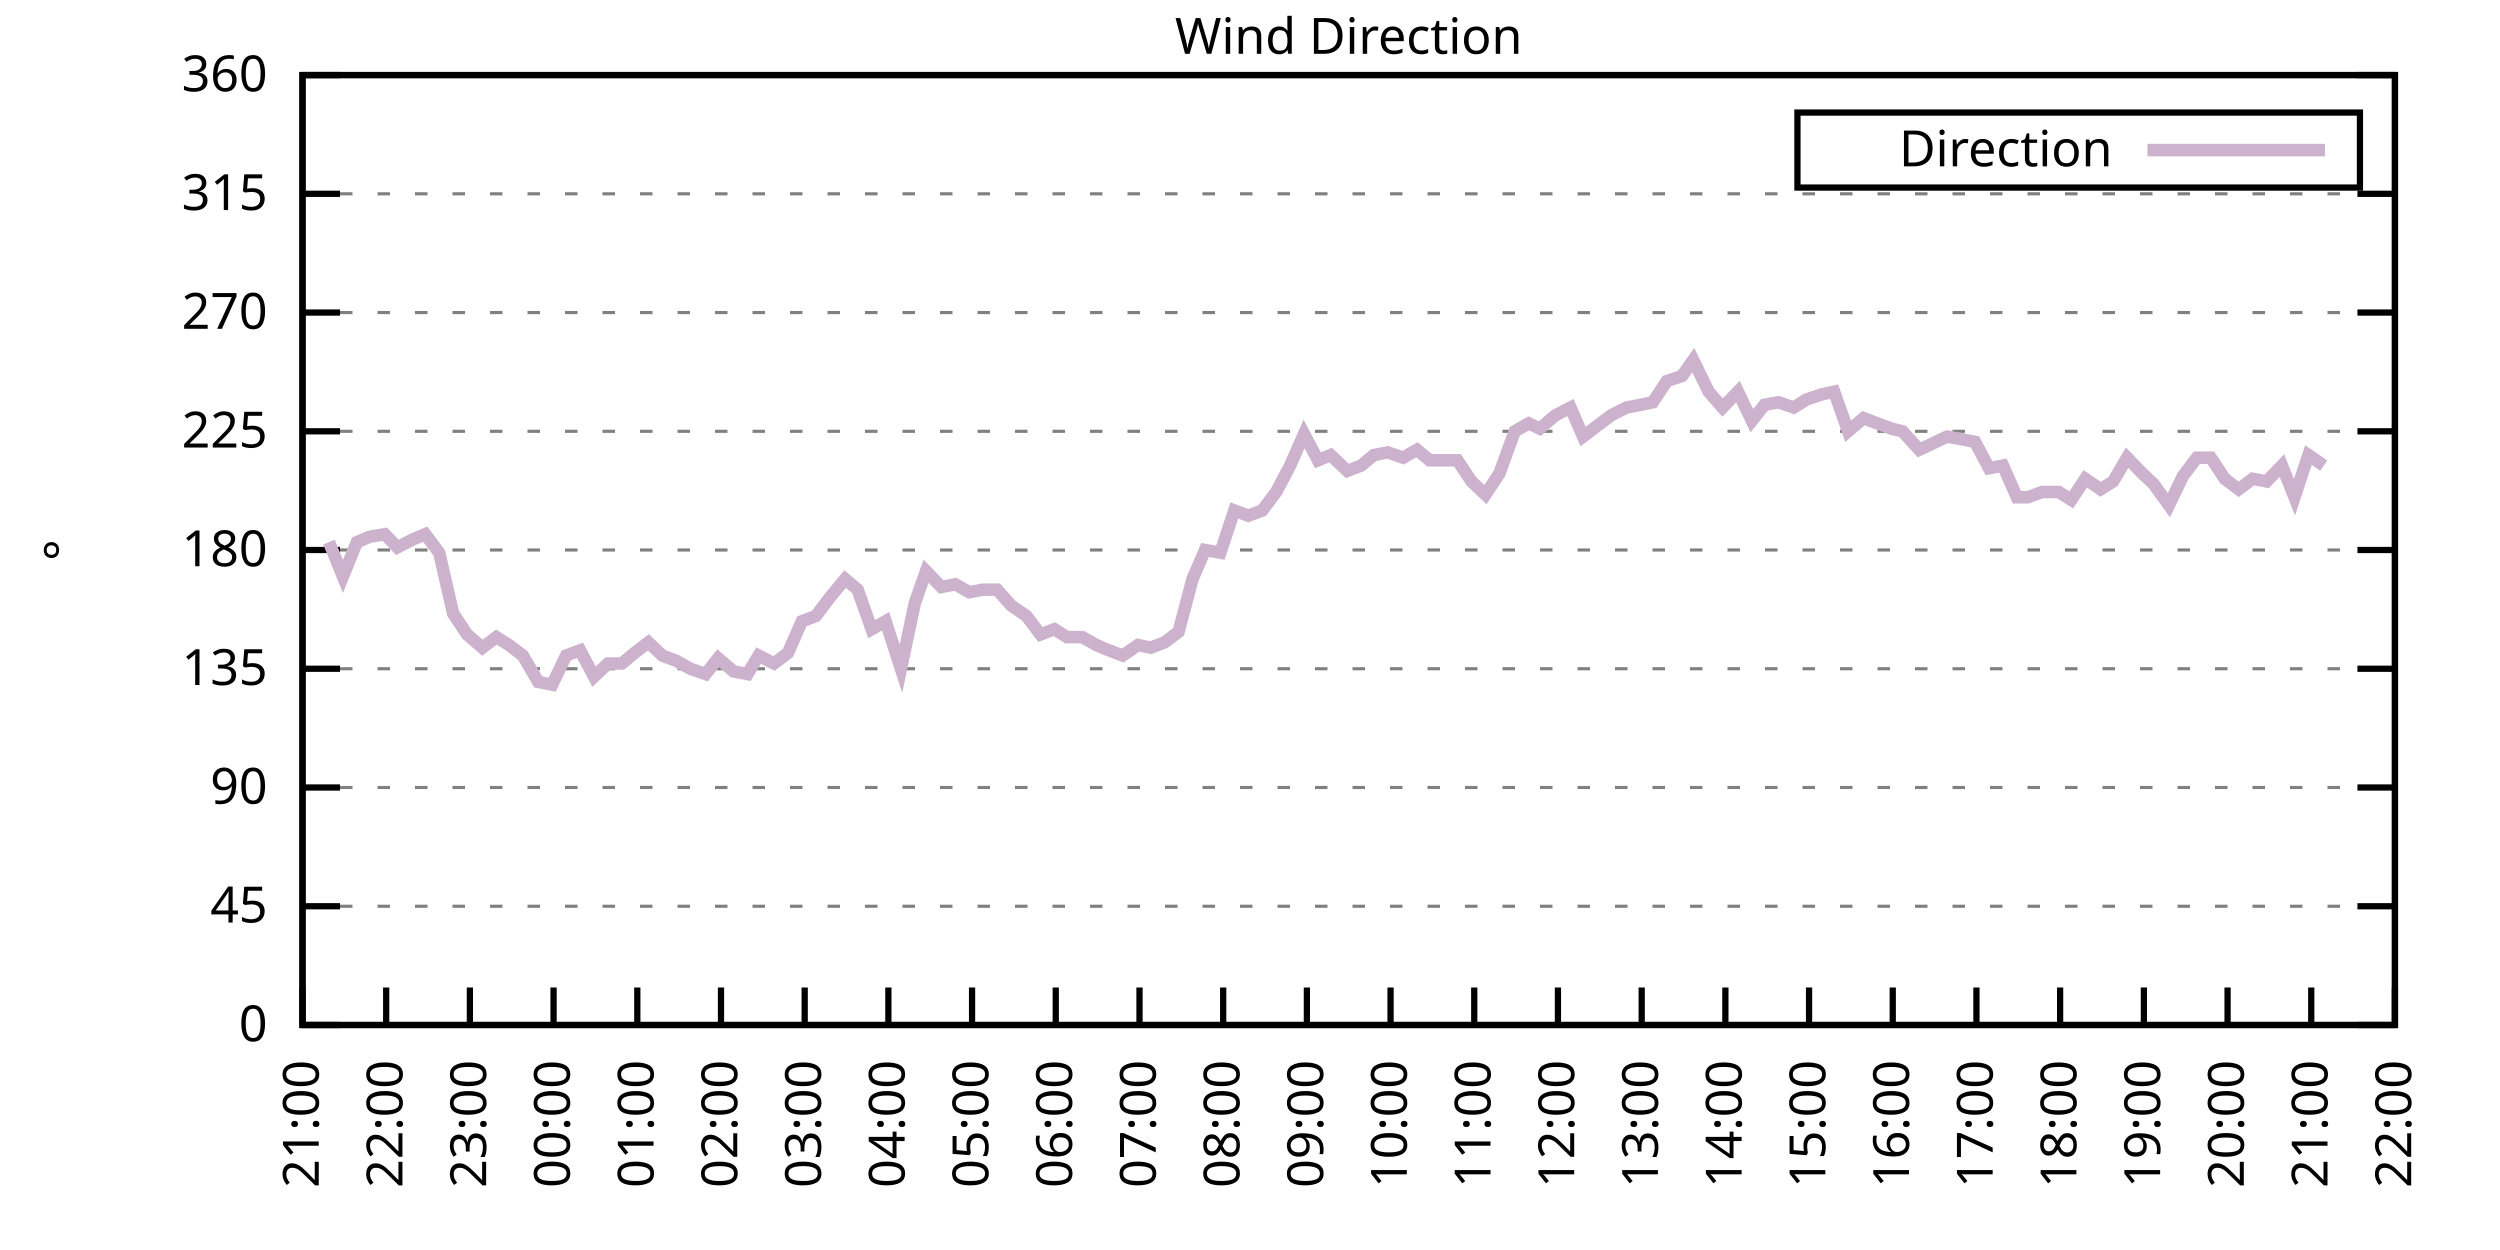
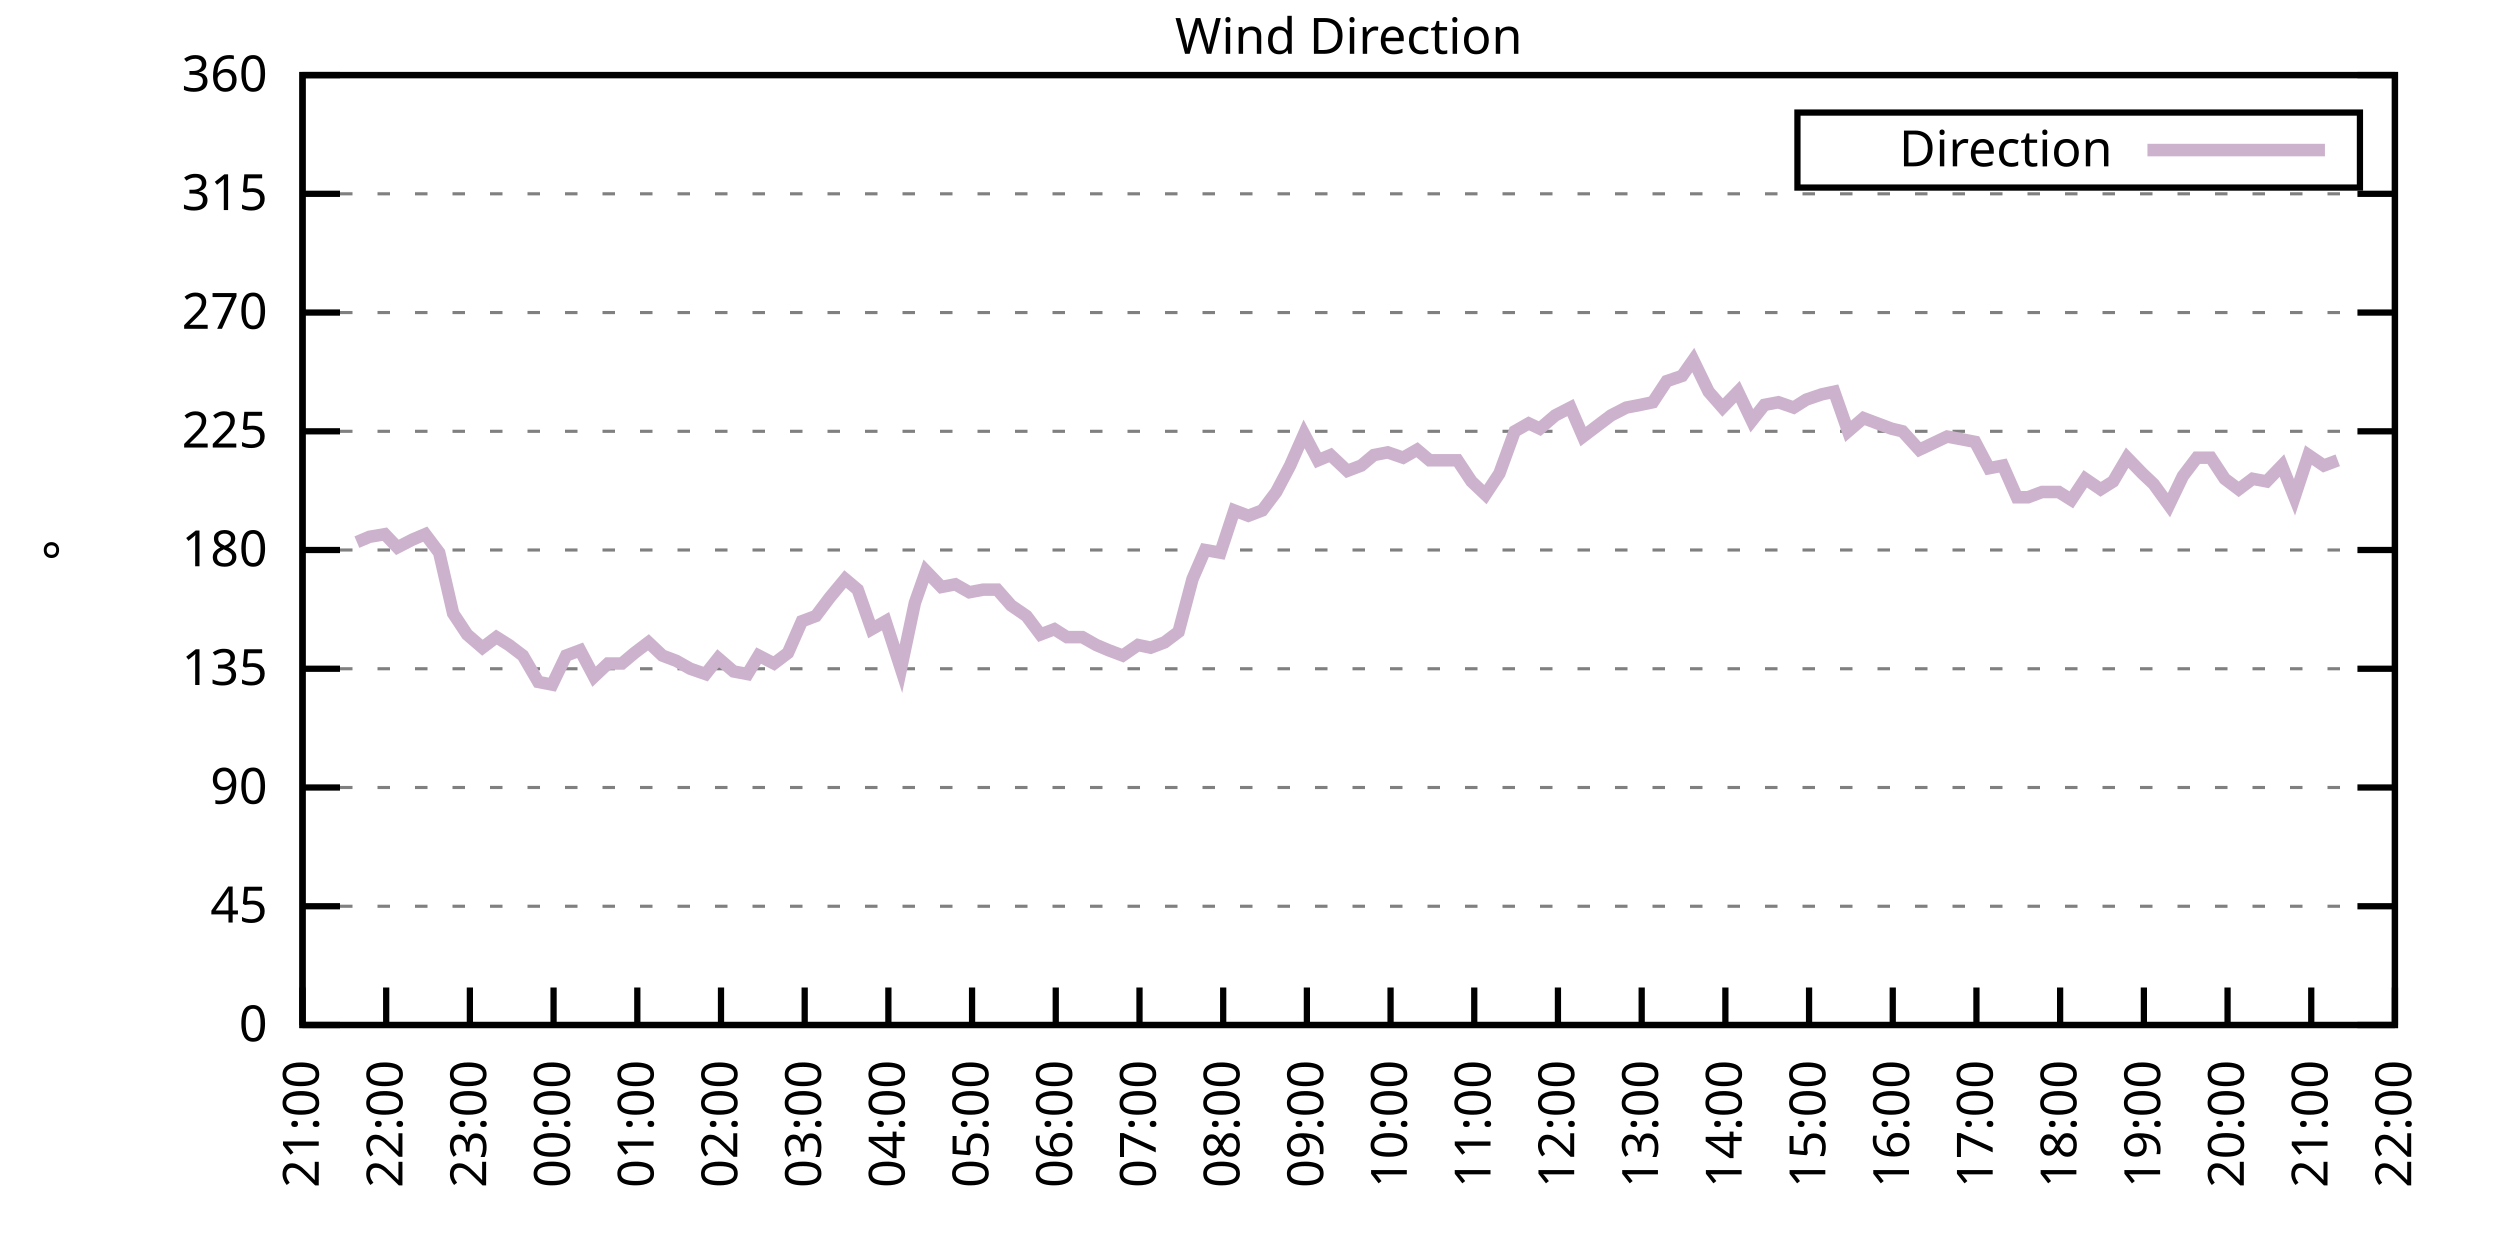
<svg xmlns="http://www.w3.org/2000/svg" xmlns:xlink="http://www.w3.org/1999/xlink" width="400" height="200" viewBox="0 0 400 200">
  <g id="gnuplot_canvas">
    <rect x="0" y="0" width="400" height="200" fill="none" />
    <defs>
      <circle id="gpDot" r="0.5" stroke-width="0.5" stroke="currentColor" />
      <path id="gpPt0" stroke-width="0.333" stroke="currentColor" d="M-1,0 h2 M0,-1 v2" />
      <path id="gpPt1" stroke-width="0.333" stroke="currentColor" d="M-1,-1 L1,1 M1,-1 L-1,1" />
      <path id="gpPt2" stroke-width="0.333" stroke="currentColor" d="M-1,0 L1,0 M0,-1 L0,1 M-1,-1 L1,1 M-1,1 L1,-1" />
      <rect id="gpPt3" stroke-width="0.333" stroke="currentColor" x="-1" y="-1" width="2" height="2" />
      <rect id="gpPt4" stroke-width="0.333" stroke="currentColor" fill="currentColor" x="-1" y="-1" width="2" height="2" />
      <circle id="gpPt5" stroke-width="0.333" stroke="currentColor" cx="0" cy="0" r="1" />
      <use xlink:href="#gpPt5" id="gpPt6" fill="currentColor" stroke="none" />
      <path id="gpPt7" stroke-width="0.333" stroke="currentColor" d="M0,-1.33 L-1.33,0.67 L1.33,0.67 z" />
      <use xlink:href="#gpPt7" id="gpPt8" fill="currentColor" stroke="none" />
      <use xlink:href="#gpPt7" id="gpPt9" stroke="currentColor" transform="rotate(180)" />
      <use xlink:href="#gpPt9" id="gpPt10" fill="currentColor" stroke="none" />
      <use xlink:href="#gpPt3" id="gpPt11" stroke="currentColor" transform="rotate(45)" />
      <use xlink:href="#gpPt11" id="gpPt12" fill="currentColor" stroke="none" />
      <path id="gpPt13" stroke-width="0.333" stroke="currentColor" d="M0,1.330 L1.265,0.411 L0.782,-1.067 L-0.782,-1.076 L-1.265,0.411 z" />
      <use xlink:href="#gpPt13" id="gpPt14" fill="currentColor" stroke="none" />
      <filter id="textbox" filterUnits="objectBoundingBox" x="0" y="0" height="1" width="1">
        <feFlood flood-color="white" flood-opacity="1" result="bgnd" />
        <feComposite in="SourceGraphic" in2="bgnd" operator="atop" />
      </filter>
      <filter id="greybox" filterUnits="objectBoundingBox" x="0" y="0" height="1" width="1">
        <feFlood flood-color="lightgrey" flood-opacity="1" result="grey" />
        <feComposite in="SourceGraphic" in2="grey" operator="atop" />
      </filter>
    </defs>
    <g fill="none" color="white" stroke="currentColor" stroke-width="1.00" stroke-linecap="butt" stroke-linejoin="miter">
</g>
    <g fill="none" color="black" stroke="currentColor" stroke-width="1.00" stroke-linecap="butt" stroke-linejoin="miter">
      <g stroke="none" shape-rendering="crispEdges">
        <polygon fill="rgb(255, 255, 255)" points="48.40,164.00 383.18,164.00 383.18,12.02 48.40,12.02 " />
      </g>
    </g>
    <g fill="none" color="black" stroke="currentColor" stroke-width="1.00" stroke-linecap="butt" stroke-linejoin="miter">
</g>
    <g fill="none" color="black" stroke="black" stroke-width="0.50" stroke-linecap="butt" stroke-linejoin="miter">
</g>
    <g fill="none" color="gray" stroke="currentColor" stroke-width="0.50" stroke-linecap="butt" stroke-linejoin="miter">
      <path stroke="gray" stroke-dasharray="2,4" class="gridline" d="M48.40,164.00 L383.19,164.00  " />
    </g>
    <g fill="none" color="gray" stroke="gray" stroke-width="1.00" stroke-linecap="butt" stroke-linejoin="miter">
</g>
    <g fill="none" color="black" stroke="currentColor" stroke-width="1.00" stroke-linecap="butt" stroke-linejoin="miter">
      <path stroke="black" d="M48.40,164.00 L54.40,164.00 M383.19,164.00 L377.19,164.00  " />
      <g transform="translate(42.80,166.60)" stroke="none" fill="black" font-family="Sans" font-size="8.00" text-anchor="end">
        <text>
          <tspan font-family="Sans"> 0</tspan>
        </text>
      </g>
    </g>
    <g fill="none" color="black" stroke="currentColor" stroke-width="1.00" stroke-linecap="butt" stroke-linejoin="miter">
</g>
    <g fill="none" color="black" stroke="black" stroke-width="0.50" stroke-linecap="butt" stroke-linejoin="miter">
</g>
    <g fill="none" color="gray" stroke="currentColor" stroke-width="0.50" stroke-linecap="butt" stroke-linejoin="miter">
      <path stroke="gray" stroke-dasharray="2,4" class="gridline" d="M48.40,145.00 L383.19,145.00  " />
    </g>
    <g fill="none" color="gray" stroke="gray" stroke-width="1.00" stroke-linecap="butt" stroke-linejoin="miter">
</g>
    <g fill="none" color="black" stroke="currentColor" stroke-width="1.00" stroke-linecap="butt" stroke-linejoin="miter">
      <path stroke="black" d="M48.40,145.00 L54.40,145.00 M383.19,145.00 L377.19,145.00  " />
      <g transform="translate(42.80,147.60)" stroke="none" fill="black" font-family="Sans" font-size="8.00" text-anchor="end">
        <text>
          <tspan font-family="Sans"> 45</tspan>
        </text>
      </g>
    </g>
    <g fill="none" color="black" stroke="currentColor" stroke-width="1.00" stroke-linecap="butt" stroke-linejoin="miter">
</g>
    <g fill="none" color="black" stroke="black" stroke-width="0.50" stroke-linecap="butt" stroke-linejoin="miter">
</g>
    <g fill="none" color="gray" stroke="currentColor" stroke-width="0.50" stroke-linecap="butt" stroke-linejoin="miter">
      <path stroke="gray" stroke-dasharray="2,4" class="gridline" d="M48.40,126.00 L383.19,126.00  " />
    </g>
    <g fill="none" color="gray" stroke="gray" stroke-width="1.00" stroke-linecap="butt" stroke-linejoin="miter">
</g>
    <g fill="none" color="black" stroke="currentColor" stroke-width="1.00" stroke-linecap="butt" stroke-linejoin="miter">
      <path stroke="black" d="M48.40,126.00 L54.40,126.00 M383.19,126.00 L377.19,126.00  " />
      <g transform="translate(42.80,128.60)" stroke="none" fill="black" font-family="Sans" font-size="8.00" text-anchor="end">
        <text>
          <tspan font-family="Sans"> 90</tspan>
        </text>
      </g>
    </g>
    <g fill="none" color="black" stroke="currentColor" stroke-width="1.00" stroke-linecap="butt" stroke-linejoin="miter">
</g>
    <g fill="none" color="black" stroke="black" stroke-width="0.50" stroke-linecap="butt" stroke-linejoin="miter">
</g>
    <g fill="none" color="gray" stroke="currentColor" stroke-width="0.50" stroke-linecap="butt" stroke-linejoin="miter">
      <path stroke="gray" stroke-dasharray="2,4" class="gridline" d="M48.40,107.00 L383.19,107.00  " />
    </g>
    <g fill="none" color="gray" stroke="gray" stroke-width="1.00" stroke-linecap="butt" stroke-linejoin="miter">
</g>
    <g fill="none" color="black" stroke="currentColor" stroke-width="1.00" stroke-linecap="butt" stroke-linejoin="miter">
      <path stroke="black" d="M48.40,107.00 L54.40,107.00 M383.19,107.00 L377.19,107.00  " />
      <g transform="translate(42.80,109.60)" stroke="none" fill="black" font-family="Sans" font-size="8.00" text-anchor="end">
        <text>
          <tspan font-family="Sans"> 135</tspan>
        </text>
      </g>
    </g>
    <g fill="none" color="black" stroke="currentColor" stroke-width="1.00" stroke-linecap="butt" stroke-linejoin="miter">
</g>
    <g fill="none" color="black" stroke="black" stroke-width="0.50" stroke-linecap="butt" stroke-linejoin="miter">
</g>
    <g fill="none" color="gray" stroke="currentColor" stroke-width="0.50" stroke-linecap="butt" stroke-linejoin="miter">
      <path stroke="gray" stroke-dasharray="2,4" class="gridline" d="M48.40,88.00 L383.19,88.00  " />
    </g>
    <g fill="none" color="gray" stroke="gray" stroke-width="1.00" stroke-linecap="butt" stroke-linejoin="miter">
</g>
    <g fill="none" color="black" stroke="currentColor" stroke-width="1.00" stroke-linecap="butt" stroke-linejoin="miter">
      <path stroke="black" d="M48.40,88.00 L54.40,88.00 M383.19,88.00 L377.19,88.00  " />
      <g transform="translate(42.80,90.60)" stroke="none" fill="black" font-family="Sans" font-size="8.00" text-anchor="end">
        <text>
          <tspan font-family="Sans"> 180</tspan>
        </text>
      </g>
    </g>
    <g fill="none" color="black" stroke="currentColor" stroke-width="1.00" stroke-linecap="butt" stroke-linejoin="miter">
</g>
    <g fill="none" color="black" stroke="black" stroke-width="0.50" stroke-linecap="butt" stroke-linejoin="miter">
</g>
    <g fill="none" color="gray" stroke="currentColor" stroke-width="0.50" stroke-linecap="butt" stroke-linejoin="miter">
      <path stroke="gray" stroke-dasharray="2,4" class="gridline" d="M48.40,69.01 L383.19,69.01  " />
    </g>
    <g fill="none" color="gray" stroke="gray" stroke-width="1.00" stroke-linecap="butt" stroke-linejoin="miter">
</g>
    <g fill="none" color="black" stroke="currentColor" stroke-width="1.00" stroke-linecap="butt" stroke-linejoin="miter">
      <path stroke="black" d="M48.40,69.01 L54.40,69.01 M383.19,69.01 L377.19,69.01  " />
      <g transform="translate(42.80,71.61)" stroke="none" fill="black" font-family="Sans" font-size="8.00" text-anchor="end">
        <text>
          <tspan font-family="Sans"> 225</tspan>
        </text>
      </g>
    </g>
    <g fill="none" color="black" stroke="currentColor" stroke-width="1.00" stroke-linecap="butt" stroke-linejoin="miter">
</g>
    <g fill="none" color="black" stroke="black" stroke-width="0.50" stroke-linecap="butt" stroke-linejoin="miter">
</g>
    <g fill="none" color="gray" stroke="currentColor" stroke-width="0.50" stroke-linecap="butt" stroke-linejoin="miter">
      <path stroke="gray" stroke-dasharray="2,4" class="gridline" d="M48.40,50.01 L383.19,50.01  " />
    </g>
    <g fill="none" color="gray" stroke="gray" stroke-width="1.00" stroke-linecap="butt" stroke-linejoin="miter">
</g>
    <g fill="none" color="black" stroke="currentColor" stroke-width="1.00" stroke-linecap="butt" stroke-linejoin="miter">
      <path stroke="black" d="M48.40,50.01 L54.40,50.01 M383.19,50.01 L377.19,50.01  " />
      <g transform="translate(42.80,52.61)" stroke="none" fill="black" font-family="Sans" font-size="8.00" text-anchor="end">
        <text>
          <tspan font-family="Sans"> 270</tspan>
        </text>
      </g>
    </g>
    <g fill="none" color="black" stroke="currentColor" stroke-width="1.00" stroke-linecap="butt" stroke-linejoin="miter">
</g>
    <g fill="none" color="black" stroke="black" stroke-width="0.50" stroke-linecap="butt" stroke-linejoin="miter">
</g>
    <g fill="none" color="gray" stroke="currentColor" stroke-width="0.50" stroke-linecap="butt" stroke-linejoin="miter">
      <path stroke="gray" stroke-dasharray="2,4" class="gridline" d="M48.40,31.01 L383.19,31.01  " />
    </g>
    <g fill="none" color="gray" stroke="gray" stroke-width="1.00" stroke-linecap="butt" stroke-linejoin="miter">
</g>
    <g fill="none" color="black" stroke="currentColor" stroke-width="1.00" stroke-linecap="butt" stroke-linejoin="miter">
      <path stroke="black" d="M48.40,31.01 L54.40,31.01 M383.19,31.01 L377.19,31.01  " />
      <g transform="translate(42.80,33.61)" stroke="none" fill="black" font-family="Sans" font-size="8.00" text-anchor="end">
        <text>
          <tspan font-family="Sans"> 315</tspan>
        </text>
      </g>
    </g>
    <g fill="none" color="black" stroke="currentColor" stroke-width="1.00" stroke-linecap="butt" stroke-linejoin="miter">
</g>
    <g fill="none" color="black" stroke="black" stroke-width="0.50" stroke-linecap="butt" stroke-linejoin="miter">
</g>
    <g fill="none" color="gray" stroke="currentColor" stroke-width="0.50" stroke-linecap="butt" stroke-linejoin="miter">
      <path stroke="gray" stroke-dasharray="2,4" class="gridline" d="M48.40,12.01 L383.19,12.01  " />
    </g>
    <g fill="none" color="gray" stroke="gray" stroke-width="1.00" stroke-linecap="butt" stroke-linejoin="miter">
</g>
    <g fill="none" color="black" stroke="currentColor" stroke-width="1.00" stroke-linecap="butt" stroke-linejoin="miter">
      <path stroke="black" d="M48.40,12.01 L54.40,12.01 M383.19,12.01 L377.19,12.01  " />
      <g transform="translate(42.80,14.61)" stroke="none" fill="black" font-family="Sans" font-size="8.00" text-anchor="end">
        <text>
          <tspan font-family="Sans"> 360</tspan>
        </text>
      </g>
    </g>
    <g fill="none" color="black" stroke="currentColor" stroke-width="1.00" stroke-linecap="butt" stroke-linejoin="miter">
      <path stroke="black" d="M48.40,164.00 L48.40,158.00  " />
      <g transform="translate(51.00,169.60) rotate(270.00)" stroke="none" fill="black" font-family="Sans" font-size="8.00" text-anchor="end">
        <text>
          <tspan font-family="Sans">21:00</tspan>
        </text>
      </g>
    </g>
    <g fill="none" color="black" stroke="currentColor" stroke-width="1.00" stroke-linecap="butt" stroke-linejoin="miter">
      <path stroke="black" d="M61.79,164.00 L61.79,158.00  " />
      <g transform="translate(64.39,169.60) rotate(270.00)" stroke="none" fill="black" font-family="Sans" font-size="8.00" text-anchor="end">
        <text>
          <tspan font-family="Sans">22:00</tspan>
        </text>
      </g>
    </g>
    <g fill="none" color="black" stroke="currentColor" stroke-width="1.00" stroke-linecap="butt" stroke-linejoin="miter">
      <path stroke="black" d="M75.18,164.00 L75.18,158.00  " />
      <g transform="translate(77.78,169.60) rotate(270.00)" stroke="none" fill="black" font-family="Sans" font-size="8.00" text-anchor="end">
        <text>
          <tspan font-family="Sans">23:00</tspan>
        </text>
      </g>
    </g>
    <g fill="none" color="black" stroke="currentColor" stroke-width="1.00" stroke-linecap="butt" stroke-linejoin="miter">
      <path stroke="black" d="M88.57,164.00 L88.57,158.00  " />
      <g transform="translate(91.17,169.60) rotate(270.00)" stroke="none" fill="black" font-family="Sans" font-size="8.00" text-anchor="end">
        <text>
          <tspan font-family="Sans">00:00</tspan>
        </text>
      </g>
    </g>
    <g fill="none" color="black" stroke="currentColor" stroke-width="1.00" stroke-linecap="butt" stroke-linejoin="miter">
      <path stroke="black" d="M101.97,164.00 L101.97,158.00  " />
      <g transform="translate(104.57,169.60) rotate(270.00)" stroke="none" fill="black" font-family="Sans" font-size="8.00" text-anchor="end">
        <text>
          <tspan font-family="Sans">01:00</tspan>
        </text>
      </g>
    </g>
    <g fill="none" color="black" stroke="currentColor" stroke-width="1.00" stroke-linecap="butt" stroke-linejoin="miter">
      <path stroke="black" d="M115.36,164.00 L115.36,158.00  " />
      <g transform="translate(117.96,169.60) rotate(270.00)" stroke="none" fill="black" font-family="Sans" font-size="8.00" text-anchor="end">
        <text>
          <tspan font-family="Sans">02:00</tspan>
        </text>
      </g>
    </g>
    <g fill="none" color="black" stroke="currentColor" stroke-width="1.00" stroke-linecap="butt" stroke-linejoin="miter">
      <path stroke="black" d="M128.75,164.00 L128.75,158.00  " />
      <g transform="translate(131.35,169.60) rotate(270.00)" stroke="none" fill="black" font-family="Sans" font-size="8.00" text-anchor="end">
        <text>
          <tspan font-family="Sans">03:00</tspan>
        </text>
      </g>
    </g>
    <g fill="none" color="black" stroke="currentColor" stroke-width="1.00" stroke-linecap="butt" stroke-linejoin="miter">
      <path stroke="black" d="M142.14,164.00 L142.14,158.00  " />
      <g transform="translate(144.74,169.60) rotate(270.00)" stroke="none" fill="black" font-family="Sans" font-size="8.00" text-anchor="end">
        <text>
          <tspan font-family="Sans">04:00</tspan>
        </text>
      </g>
    </g>
    <g fill="none" color="black" stroke="currentColor" stroke-width="1.00" stroke-linecap="butt" stroke-linejoin="miter">
      <path stroke="black" d="M155.53,164.00 L155.53,158.00  " />
      <g transform="translate(158.13,169.60) rotate(270.00)" stroke="none" fill="black" font-family="Sans" font-size="8.00" text-anchor="end">
        <text>
          <tspan font-family="Sans">05:00</tspan>
        </text>
      </g>
    </g>
    <g fill="none" color="black" stroke="currentColor" stroke-width="1.00" stroke-linecap="butt" stroke-linejoin="miter">
      <path stroke="black" d="M168.92,164.00 L168.92,158.00  " />
      <g transform="translate(171.52,169.60) rotate(270.00)" stroke="none" fill="black" font-family="Sans" font-size="8.00" text-anchor="end">
        <text>
          <tspan font-family="Sans">06:00</tspan>
        </text>
      </g>
    </g>
    <g fill="none" color="black" stroke="currentColor" stroke-width="1.00" stroke-linecap="butt" stroke-linejoin="miter">
      <path stroke="black" d="M182.32,164.00 L182.32,158.00  " />
      <g transform="translate(184.92,169.60) rotate(270.00)" stroke="none" fill="black" font-family="Sans" font-size="8.00" text-anchor="end">
        <text>
          <tspan font-family="Sans">07:00</tspan>
        </text>
      </g>
    </g>
    <g fill="none" color="black" stroke="currentColor" stroke-width="1.00" stroke-linecap="butt" stroke-linejoin="miter">
      <path stroke="black" d="M195.71,164.00 L195.71,158.00  " />
      <g transform="translate(198.31,169.60) rotate(270.00)" stroke="none" fill="black" font-family="Sans" font-size="8.00" text-anchor="end">
        <text>
          <tspan font-family="Sans">08:00</tspan>
        </text>
      </g>
    </g>
    <g fill="none" color="black" stroke="currentColor" stroke-width="1.00" stroke-linecap="butt" stroke-linejoin="miter">
      <path stroke="black" d="M209.10,164.00 L209.10,158.00  " />
      <g transform="translate(211.70,169.60) rotate(270.00)" stroke="none" fill="black" font-family="Sans" font-size="8.00" text-anchor="end">
        <text>
          <tspan font-family="Sans">09:00</tspan>
        </text>
      </g>
    </g>
    <g fill="none" color="black" stroke="currentColor" stroke-width="1.00" stroke-linecap="butt" stroke-linejoin="miter">
      <path stroke="black" d="M222.49,164.00 L222.49,158.00  " />
      <g transform="translate(225.09,169.60) rotate(270.00)" stroke="none" fill="black" font-family="Sans" font-size="8.00" text-anchor="end">
        <text>
          <tspan font-family="Sans">10:00</tspan>
        </text>
      </g>
    </g>
    <g fill="none" color="black" stroke="currentColor" stroke-width="1.00" stroke-linecap="butt" stroke-linejoin="miter">
      <path stroke="black" d="M235.88,164.00 L235.88,158.00  " />
      <g transform="translate(238.48,169.60) rotate(270.00)" stroke="none" fill="black" font-family="Sans" font-size="8.00" text-anchor="end">
        <text>
          <tspan font-family="Sans">11:00</tspan>
        </text>
      </g>
    </g>
    <g fill="none" color="black" stroke="currentColor" stroke-width="1.00" stroke-linecap="butt" stroke-linejoin="miter">
      <path stroke="black" d="M249.27,164.00 L249.27,158.00  " />
      <g transform="translate(251.87,169.60) rotate(270.00)" stroke="none" fill="black" font-family="Sans" font-size="8.00" text-anchor="end">
        <text>
          <tspan font-family="Sans">12:00</tspan>
        </text>
      </g>
    </g>
    <g fill="none" color="black" stroke="currentColor" stroke-width="1.00" stroke-linecap="butt" stroke-linejoin="miter">
      <path stroke="black" d="M262.67,164.00 L262.67,158.00  " />
      <g transform="translate(265.27,169.60) rotate(270.00)" stroke="none" fill="black" font-family="Sans" font-size="8.00" text-anchor="end">
        <text>
          <tspan font-family="Sans">13:00</tspan>
        </text>
      </g>
    </g>
    <g fill="none" color="black" stroke="currentColor" stroke-width="1.00" stroke-linecap="butt" stroke-linejoin="miter">
      <path stroke="black" d="M276.06,164.00 L276.06,158.00  " />
      <g transform="translate(278.66,169.60) rotate(270.00)" stroke="none" fill="black" font-family="Sans" font-size="8.00" text-anchor="end">
        <text>
          <tspan font-family="Sans">14:00</tspan>
        </text>
      </g>
    </g>
    <g fill="none" color="black" stroke="currentColor" stroke-width="1.00" stroke-linecap="butt" stroke-linejoin="miter">
      <path stroke="black" d="M289.45,164.00 L289.45,158.00  " />
      <g transform="translate(292.05,169.60) rotate(270.00)" stroke="none" fill="black" font-family="Sans" font-size="8.00" text-anchor="end">
        <text>
          <tspan font-family="Sans">15:00</tspan>
        </text>
      </g>
    </g>
    <g fill="none" color="black" stroke="currentColor" stroke-width="1.00" stroke-linecap="butt" stroke-linejoin="miter">
      <path stroke="black" d="M302.84,164.00 L302.84,158.00  " />
      <g transform="translate(305.44,169.60) rotate(270.00)" stroke="none" fill="black" font-family="Sans" font-size="8.00" text-anchor="end">
        <text>
          <tspan font-family="Sans">16:00</tspan>
        </text>
      </g>
    </g>
    <g fill="none" color="black" stroke="currentColor" stroke-width="1.00" stroke-linecap="butt" stroke-linejoin="miter">
      <path stroke="black" d="M316.23,164.00 L316.23,158.00  " />
      <g transform="translate(318.83,169.60) rotate(270.00)" stroke="none" fill="black" font-family="Sans" font-size="8.00" text-anchor="end">
        <text>
          <tspan font-family="Sans">17:00</tspan>
        </text>
      </g>
    </g>
    <g fill="none" color="black" stroke="currentColor" stroke-width="1.00" stroke-linecap="butt" stroke-linejoin="miter">
      <path stroke="black" d="M329.62,164.00 L329.62,158.00  " />
      <g transform="translate(332.22,169.60) rotate(270.00)" stroke="none" fill="black" font-family="Sans" font-size="8.00" text-anchor="end">
        <text>
          <tspan font-family="Sans">18:00</tspan>
        </text>
      </g>
    </g>
    <g fill="none" color="black" stroke="currentColor" stroke-width="1.00" stroke-linecap="butt" stroke-linejoin="miter">
      <path stroke="black" d="M343.02,164.00 L343.02,158.00  " />
      <g transform="translate(345.62,169.60) rotate(270.00)" stroke="none" fill="black" font-family="Sans" font-size="8.00" text-anchor="end">
        <text>
          <tspan font-family="Sans">19:00</tspan>
        </text>
      </g>
    </g>
    <g fill="none" color="black" stroke="currentColor" stroke-width="1.00" stroke-linecap="butt" stroke-linejoin="miter">
      <path stroke="black" d="M356.41,164.00 L356.41,158.00  " />
      <g transform="translate(359.01,169.60) rotate(270.00)" stroke="none" fill="black" font-family="Sans" font-size="8.00" text-anchor="end">
        <text>
          <tspan font-family="Sans">20:00</tspan>
        </text>
      </g>
    </g>
    <g fill="none" color="black" stroke="currentColor" stroke-width="1.00" stroke-linecap="butt" stroke-linejoin="miter">
      <path stroke="black" d="M369.80,164.00 L369.80,158.00  " />
      <g transform="translate(372.40,169.60) rotate(270.00)" stroke="none" fill="black" font-family="Sans" font-size="8.00" text-anchor="end">
        <text>
          <tspan font-family="Sans">21:00</tspan>
        </text>
      </g>
    </g>
    <g fill="none" color="black" stroke="currentColor" stroke-width="1.00" stroke-linecap="butt" stroke-linejoin="miter">
      <path stroke="black" d="M383.19,164.00 L383.19,158.00  " />
      <g transform="translate(385.79,169.60) rotate(270.00)" stroke="none" fill="black" font-family="Sans" font-size="8.00" text-anchor="end">
        <text>
          <tspan font-family="Sans">22:00</tspan>
        </text>
      </g>
    </g>
    <g fill="none" color="black" stroke="currentColor" stroke-width="1.00" stroke-linecap="butt" stroke-linejoin="miter">
</g>
    <g fill="none" color="black" stroke="currentColor" stroke-width="1.00" stroke-linecap="butt" stroke-linejoin="miter">
      <path stroke="black" d="M48.40,12.01 L48.40,164.00 L383.19,164.00 L383.19,12.01 L48.40,12.01 Z  " />
    </g>
    <g fill="none" color="black" stroke="currentColor" stroke-width="1.00" stroke-linecap="butt" stroke-linejoin="miter">
</g>
    <g fill="none" color="black" stroke="currentColor" stroke-width="1.00" stroke-linecap="butt" stroke-linejoin="miter">
      <path stroke="black" d="M287.59,30.01 L287.59,18.01 L377.59,18.01 L377.59,30.01 L287.59,30.01 Z  " />
    </g>
    <g id="Wind_direction_plot_1">
      <g fill="none" color="white" stroke="black" stroke-width="2.00" stroke-linecap="butt" stroke-linejoin="miter">
</g>
      <g fill="none" color="black" stroke="currentColor" stroke-width="2.00" stroke-linecap="butt" stroke-linejoin="miter">
        <g transform="translate(337.99,26.61)" stroke="none" fill="black" font-family="Sans" font-size="8.00" text-anchor="end">
          <text>
            <tspan font-family="Sans">Direction</tspan>
          </text>
        </g>
      </g>
      <g fill="none" color="black" stroke="currentColor" stroke-width="2.00" stroke-linecap="butt" stroke-linejoin="miter">
-         <path stroke="rgb(204, 178, 204)" d="M343.59,24.01 L371.99,24.01 M52.64,86.74 L54.87,92.23 L57.10,86.74 L59.11,85.89 L61.57,85.47 L63.58,87.58   L66.03,86.32 L68.04,85.47 L70.27,88.43 L72.50,98.14 L74.74,101.52 L77.19,103.63 L79.42,101.94 L81.43,103.20   L83.66,104.89 L86.12,109.11 L88.35,109.54 L90.58,104.89 L92.82,104.05 L95.05,108.27 L97.28,106.16 L99.51,106.16   L101.52,104.47 L103.75,102.78 L105.98,104.89 L108.22,105.74 L110.45,107.00 L112.90,107.85 L114.91,105.31 L117.37,107.43   L119.60,107.85 L121.38,104.89 L123.84,106.16 L126.07,104.47 L128.30,99.40 L130.54,98.56 L132.77,95.60 L135.22,92.65   L137.23,94.34 L139.46,100.67 L141.69,99.40 L144.15,107.00 L146.38,96.45 L148.17,91.38 L150.62,93.92 L152.85,93.49   L155.09,94.76 L157.32,94.34 L159.55,94.34 L161.78,96.87 L164.24,98.56 L166.47,101.52 L168.70,100.67 L170.71,101.94   L173.17,101.94 L175.40,103.20 L177.41,104.05 L179.64,104.89 L182.09,103.20 L184.10,103.63 L186.33,102.78 L188.57,101.09   L190.80,92.65 L192.81,88.00 L195.26,88.43 L197.49,81.67 L199.73,82.52 L201.96,81.67 L204.19,78.72 L206.42,74.49   L208.65,69.43 L210.88,73.65 L212.89,72.81 L215.57,75.34 L217.80,74.49 L219.81,72.81 L222.04,72.38 L224.50,73.23   L226.73,71.96 L228.74,73.65 L231.20,73.65 L233.20,73.65 L235.44,77.03 L237.67,79.14 L239.90,75.76 L242.36,69.01   L244.59,67.74 L246.37,68.58 L248.83,66.47 L251.28,65.21 L253.29,69.85 L255.52,68.16 L257.76,66.47 L260.21,65.21   L262.44,64.78 L264.45,64.36 L266.68,60.98 L269.14,60.14 L270.92,57.61 L273.38,62.67 L275.61,65.21 L278.07,62.67   L280.30,67.32 L282.31,64.78 L284.54,64.36 L286.99,65.21 L289.00,63.94 L291.46,63.10 L293.47,62.67 L295.70,69.01   L298.15,66.90 L300.39,67.74 L302.62,68.58 L304.40,69.01 L307.08,71.96 L308.87,71.12 L311.54,69.85 L313.78,70.27   L316.01,70.70 L318.24,74.92 L320.47,74.49 L322.70,79.56 L324.49,79.56 L326.72,78.72 L329.40,78.72 L331.41,79.98   L333.64,76.61 L336.10,78.29 L338.10,77.03 L340.34,73.23 L342.79,75.76 L344.58,77.45 L347.03,80.83 L349.26,76.18   L351.50,73.23 L353.73,73.23 L355.96,76.61 L358.19,78.29 L360.42,76.61 L362.66,77.03 L365.11,74.49 L367.12,79.56   L369.35,72.81 L371.81,74.49  " />
+         <path stroke="rgb(204, 178, 204)" d="M343.59,24.01 L371.99,24.01 M57.10,86.74 L59.11,85.89 L61.57,85.47 L63.58,87.58 L66.03,86.32 L68.04,85.47   L70.27,88.43 L72.50,98.14 L74.74,101.52 L77.19,103.63 L79.42,101.94 L81.43,103.20 L83.66,104.89 L86.12,109.11   L88.35,109.54 L90.58,104.89 L92.82,104.05 L95.05,108.27 L97.28,106.16 L99.51,106.16 L101.52,104.47 L103.75,102.78   L105.98,104.89 L108.22,105.74 L110.45,107.00 L112.90,107.85 L114.91,105.31 L117.37,107.43 L119.60,107.85 L121.38,104.89   L123.84,106.16 L126.07,104.47 L128.30,99.40 L130.54,98.56 L132.77,95.60 L135.22,92.65 L137.23,94.34 L139.46,100.67   L141.69,99.40 L144.15,107.00 L146.38,96.45 L148.17,91.38 L150.62,93.92 L152.85,93.49 L155.09,94.76 L157.32,94.34   L159.55,94.34 L161.78,96.87 L164.24,98.56 L166.47,101.52 L168.70,100.67 L170.71,101.94 L173.17,101.94 L175.40,103.20   L177.41,104.05 L179.64,104.89 L182.09,103.20 L184.10,103.63 L186.33,102.78 L188.57,101.09 L190.80,92.65 L192.81,88.00   L195.26,88.43 L197.49,81.67 L199.73,82.52 L201.96,81.67 L204.19,78.72 L206.42,74.49 L208.65,69.43 L210.88,73.65   L212.89,72.81 L215.57,75.34 L217.80,74.49 L219.81,72.81 L222.04,72.38 L224.50,73.23 L226.73,71.96 L228.74,73.65   L231.20,73.65 L233.20,73.65 L235.44,77.03 L237.67,79.14 L239.90,75.76 L242.36,69.01 L244.59,67.74 L246.37,68.58   L248.83,66.47 L251.28,65.21 L253.29,69.85 L255.52,68.16 L257.76,66.47 L260.21,65.21 L262.44,64.78 L264.45,64.36   L266.68,60.98 L269.14,60.14 L270.92,57.61 L273.38,62.67 L275.61,65.21 L278.07,62.67 L280.30,67.32 L282.31,64.78   L284.54,64.36 L286.99,65.21 L289.00,63.94 L291.46,63.10 L293.47,62.67 L295.70,69.01 L298.15,66.90 L300.39,67.74   L302.62,68.58 L304.40,69.01 L307.08,71.96 L308.87,71.12 L311.54,69.85 L313.78,70.27 L316.01,70.70 L318.24,74.92   L320.47,74.49 L322.70,79.56 L324.49,79.56 L326.72,78.72 L329.40,78.72 L331.41,79.98 L333.64,76.61 L336.10,78.29   L338.10,77.03 L340.34,73.23 L342.79,75.76 L344.58,77.45 L347.03,80.83 L349.26,76.18 L351.50,73.23 L353.73,73.23   L355.96,76.61 L358.19,78.29 L360.42,76.61 L362.66,77.03 L365.11,74.49 L367.12,79.56 L369.35,72.81 L371.81,74.49   L374.04,73.65  " />
      </g>
    </g>
    <g fill="none" color="black" stroke="currentColor" stroke-width="2.00" stroke-linecap="butt" stroke-linejoin="miter">
</g>
    <g fill="none" color="black" stroke="black" stroke-width="1.00" stroke-linecap="butt" stroke-linejoin="miter">
</g>
    <g fill="none" color="black" stroke="currentColor" stroke-width="1.00" stroke-linecap="butt" stroke-linejoin="miter">
      <path stroke="black" d="M48.40,12.01 L48.40,164.00 L383.19,164.00 L383.19,12.01 L48.40,12.01 Z  " />
      <g transform="translate(12.80,88.01) rotate(270.00)" stroke="none" fill="black" font-family="Sans" font-size="8.00" text-anchor="middle">
        <text>
          <tspan font-family="Sans">°</tspan>
        </text>
      </g>
    </g>
    <g fill="none" color="black" stroke="currentColor" stroke-width="1.00" stroke-linecap="butt" stroke-linejoin="miter">
</g>
    <g fill="none" color="black" stroke="currentColor" stroke-width="1.00" stroke-linecap="butt" stroke-linejoin="miter">
      <g transform="translate(215.79,8.61)" stroke="none" fill="black" font-family="Sans" font-size="8.00" text-anchor="middle">
        <text>
          <tspan font-family="Sans">Wind Direction</tspan>
        </text>
      </g>
    </g>
    <g fill="none" color="black" stroke="currentColor" stroke-width="1.00" stroke-linecap="butt" stroke-linejoin="miter">
</g>
  </g>
</svg>
